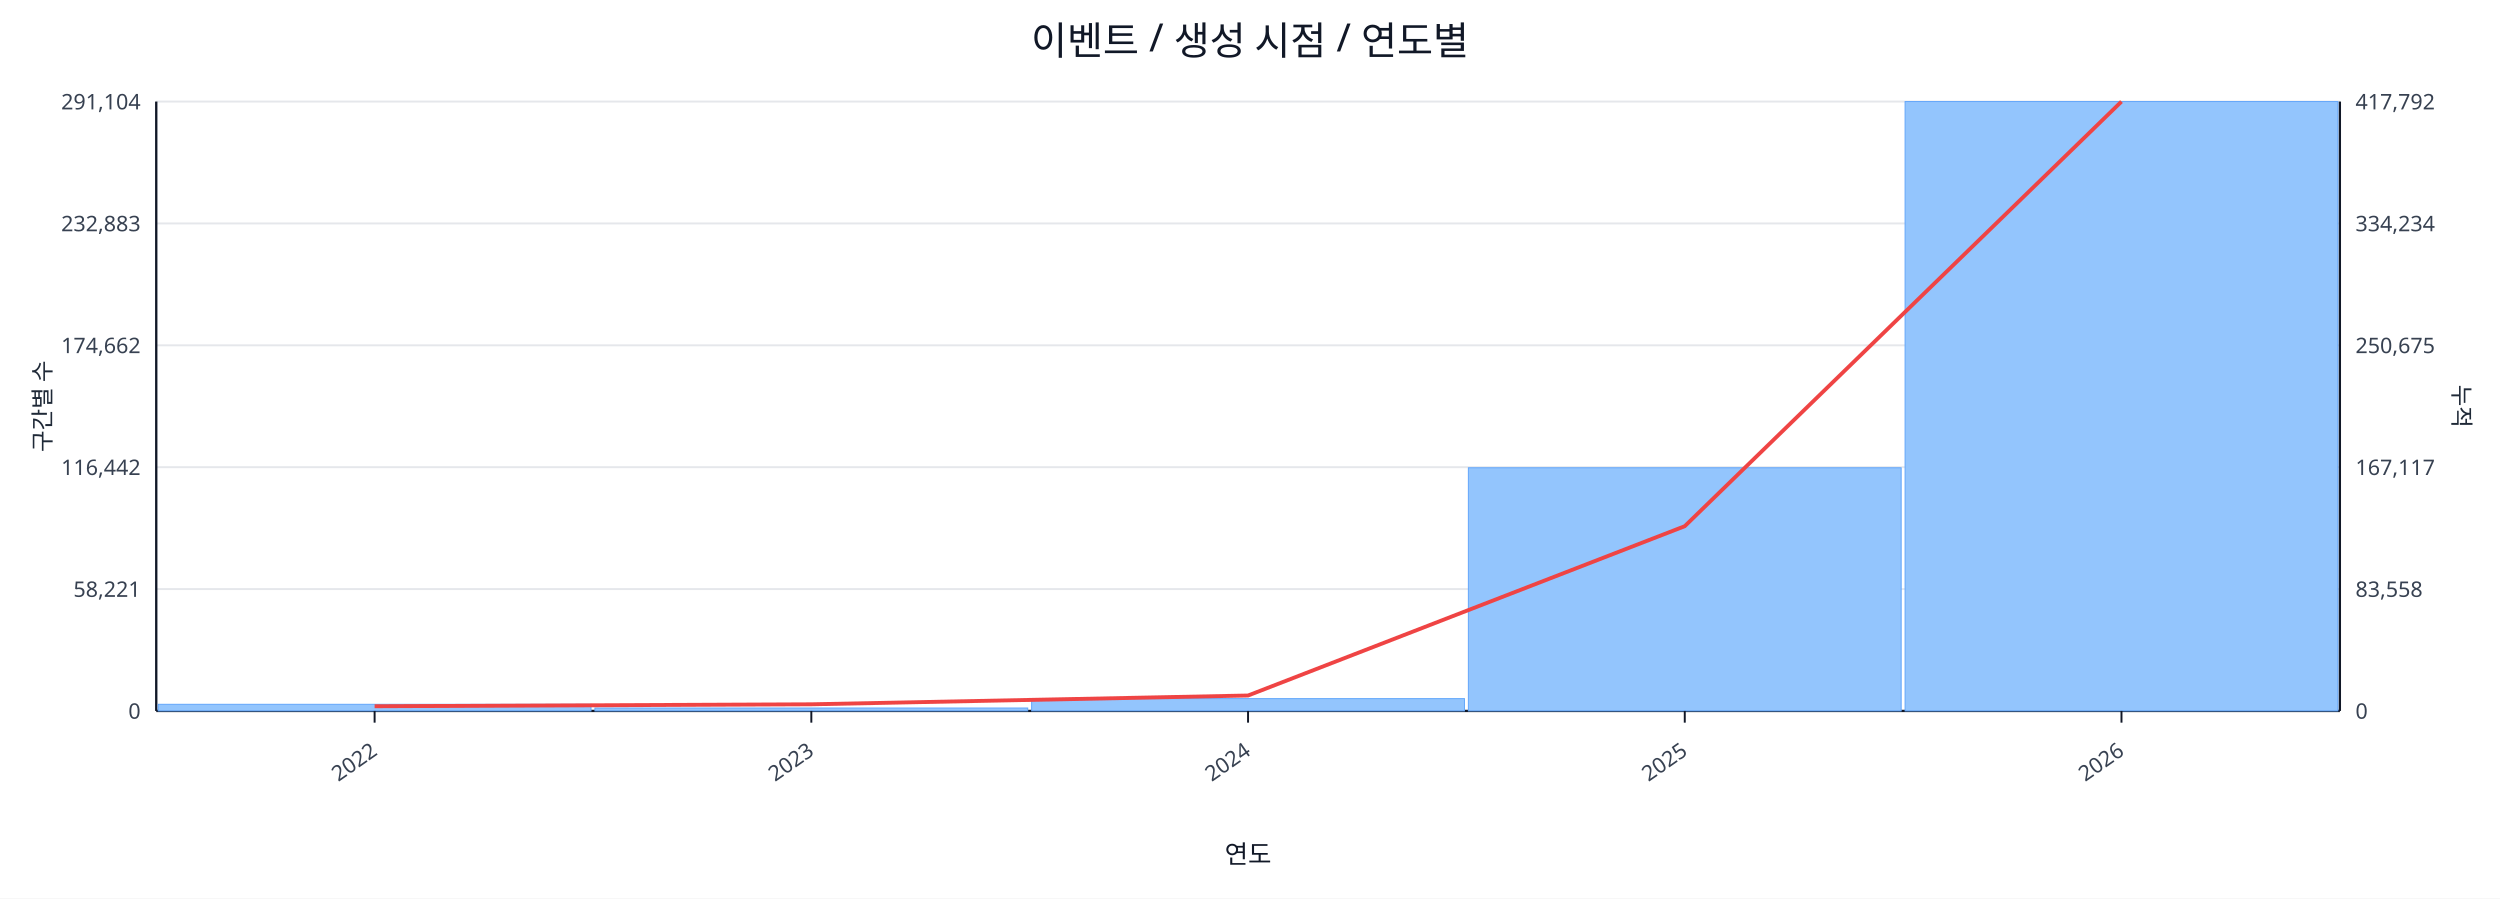
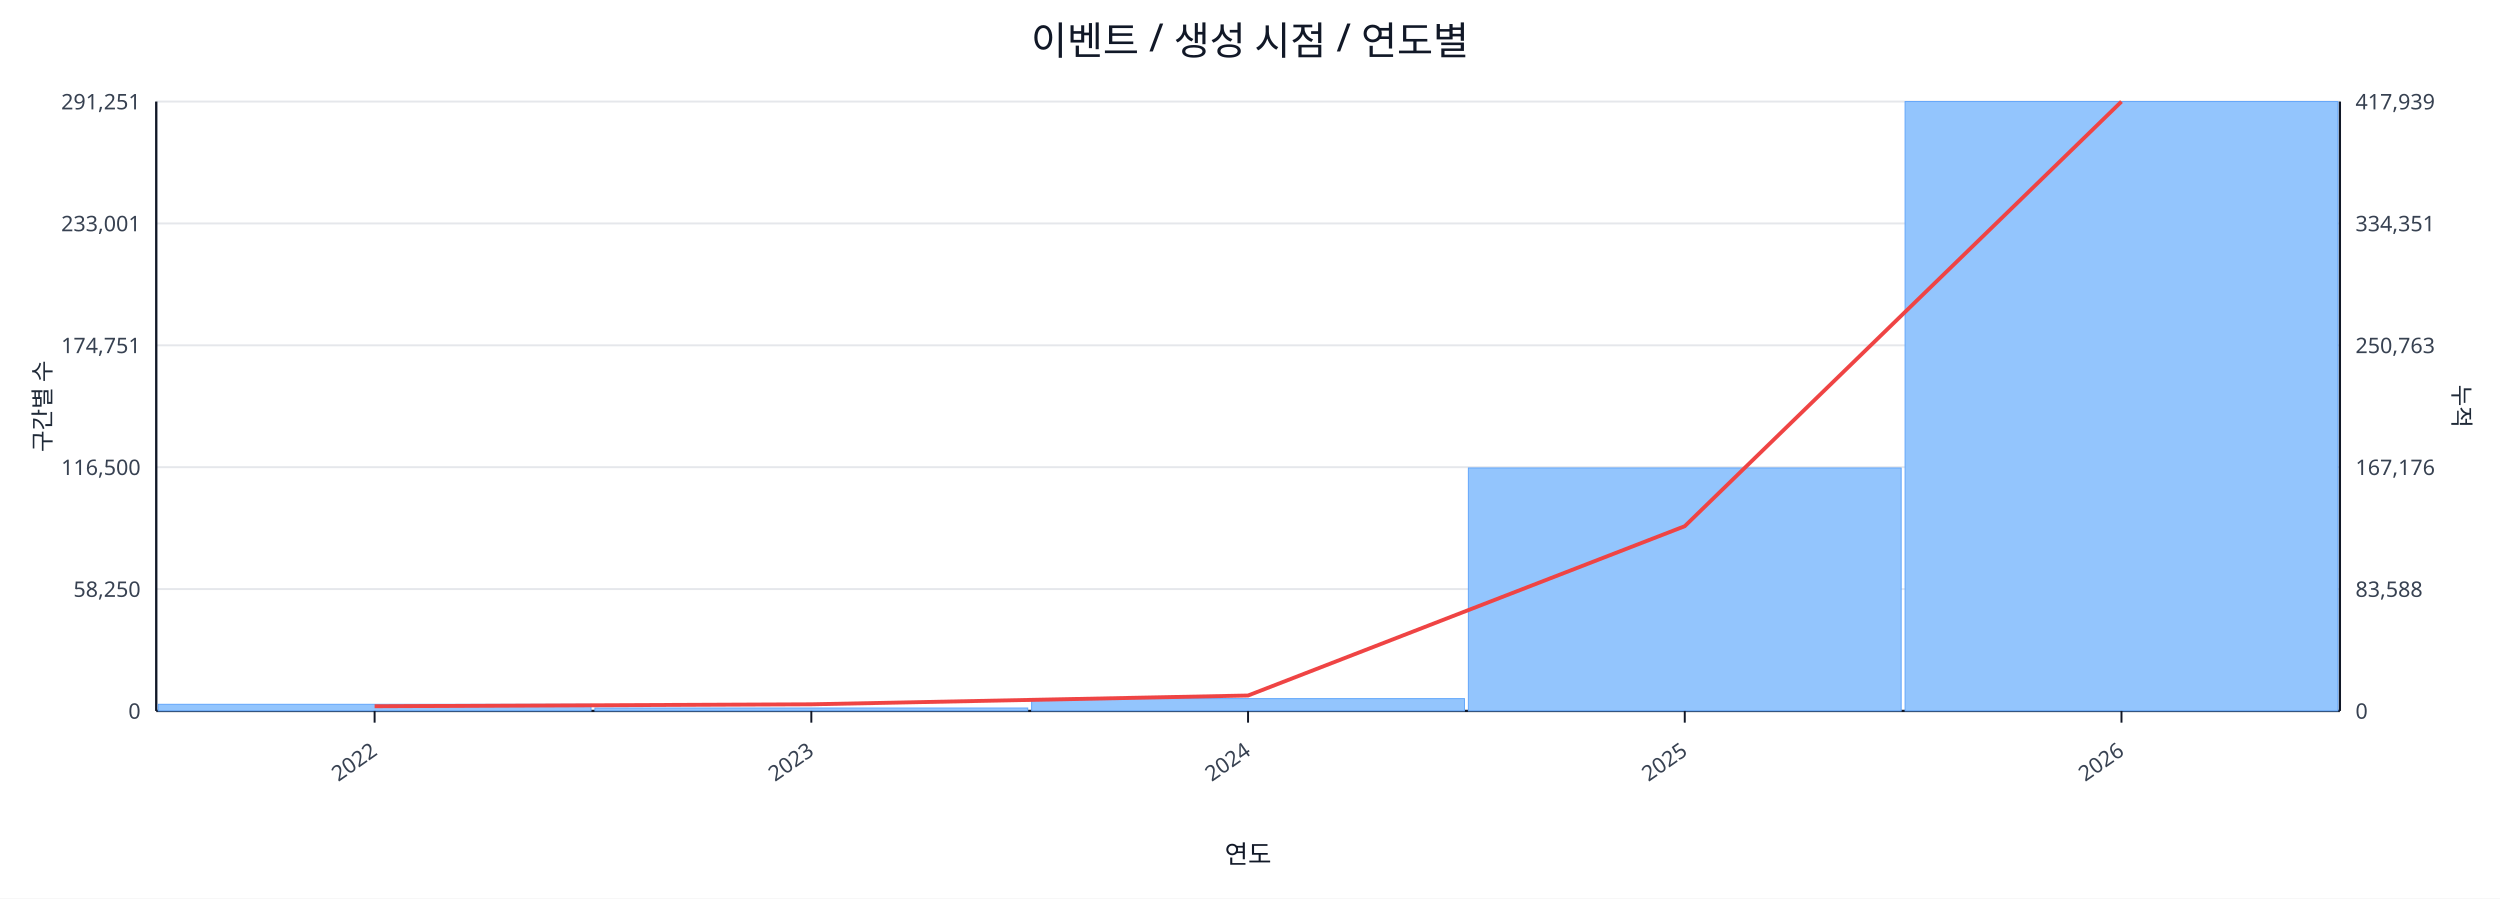
<svg xmlns="http://www.w3.org/2000/svg" width="1280" height="460" viewBox="0 0 1280 460">
  <rect x="0" y="0" width="100%" height="100%" fill="#ffffff" />
  <text x="640.0" y="28" font-size="20" text-anchor="middle" font-family="sans-serif" fill="#111827">이벤트 / 생성 시점 / 연도별</text>
  <line x1="80.0" y1="52.0" x2="1198.0" y2="52.0" stroke="#e5e7eb" stroke-width="1" />
-   <text x="72.0" y="56.0" font-size="11" text-anchor="end" font-family="sans-serif" fill="#374151">291,104</text>
-   <text x="1206.0" y="56.0" font-size="11" text-anchor="start" font-family="sans-serif" fill="#374151">417,792</text>
+   <text x="72.0" y="56.0" font-size="11" text-anchor="end" font-family="sans-serif" fill="#374151">291,251</text>
+   <text x="1206.0" y="56.0" font-size="11" text-anchor="start" font-family="sans-serif" fill="#374151">417,939</text>
  <line x1="80.0" y1="114.4" x2="1198.0" y2="114.4" stroke="#e5e7eb" stroke-width="1" />
-   <text x="72.0" y="118.4" font-size="11" text-anchor="end" font-family="sans-serif" fill="#374151">232,883</text>
-   <text x="1206.0" y="118.4" font-size="11" text-anchor="start" font-family="sans-serif" fill="#374151">334,234</text>
+   <text x="72.0" y="118.4" font-size="11" text-anchor="end" font-family="sans-serif" fill="#374151">233,001</text>
+   <text x="1206.0" y="118.4" font-size="11" text-anchor="start" font-family="sans-serif" fill="#374151">334,351</text>
  <line x1="80.0" y1="176.8" x2="1198.0" y2="176.8" stroke="#e5e7eb" stroke-width="1" />
-   <text x="72.0" y="180.8" font-size="11" text-anchor="end" font-family="sans-serif" fill="#374151">174,662</text>
-   <text x="1206.0" y="180.8" font-size="11" text-anchor="start" font-family="sans-serif" fill="#374151">250,675</text>
+   <text x="72.0" y="180.8" font-size="11" text-anchor="end" font-family="sans-serif" fill="#374151">174,751</text>
+   <text x="1206.0" y="180.8" font-size="11" text-anchor="start" font-family="sans-serif" fill="#374151">250,763</text>
  <line x1="80.0" y1="239.2" x2="1198.0" y2="239.2" stroke="#e5e7eb" stroke-width="1" />
-   <text x="72.0" y="243.2" font-size="11" text-anchor="end" font-family="sans-serif" fill="#374151">116,442</text>
-   <text x="1206.0" y="243.2" font-size="11" text-anchor="start" font-family="sans-serif" fill="#374151">167,117</text>
+   <text x="72.0" y="243.2" font-size="11" text-anchor="end" font-family="sans-serif" fill="#374151">116,500</text>
+   <text x="1206.0" y="243.2" font-size="11" text-anchor="start" font-family="sans-serif" fill="#374151">167,176</text>
  <line x1="80.0" y1="301.6" x2="1198.0" y2="301.6" stroke="#e5e7eb" stroke-width="1" />
-   <text x="72.0" y="305.6" font-size="11" text-anchor="end" font-family="sans-serif" fill="#374151">58,221</text>
-   <text x="1206.0" y="305.6" font-size="11" text-anchor="start" font-family="sans-serif" fill="#374151">83,558</text>
+   <text x="72.0" y="305.6" font-size="11" text-anchor="end" font-family="sans-serif" fill="#374151">58,250</text>
+   <text x="1206.0" y="305.6" font-size="11" text-anchor="start" font-family="sans-serif" fill="#374151">83,588</text>
  <line x1="80.0" y1="364.0" x2="1198.0" y2="364.0" stroke="#e5e7eb" stroke-width="1" />
  <text x="72.0" y="368.0" font-size="11" text-anchor="end" font-family="sans-serif" fill="#374151">0</text>
  <text x="1206.0" y="368.0" font-size="11" text-anchor="start" font-family="sans-serif" fill="#374151">0</text>
  <line x1="80.0" y1="364.0" x2="1198.0" y2="364.0" stroke="#111827" stroke-width="1.2" />
  <line x1="80.0" y1="52.0" x2="80.0" y2="364.0" stroke="#111827" stroke-width="1.2" />
  <line x1="1198.0" y1="52.0" x2="1198.0" y2="364.0" stroke="#111827" stroke-width="1.2" />
  <rect x="81.0" y="360.6" width="221.6" height="3.4" fill="#93c5fd" stroke="#60a5fa" stroke-width="0.5" />
  <rect x="304.6" y="362.5" width="221.6" height="1.5" fill="#93c5fd" stroke="#60a5fa" stroke-width="0.5" />
  <rect x="528.2" y="357.7" width="221.6" height="6.3" fill="#93c5fd" stroke="#60a5fa" stroke-width="0.5" />
-   <rect x="751.8" y="239.5" width="221.6" height="124.5" fill="#93c5fd" stroke="#60a5fa" stroke-width="0.5" />
+   <rect x="751.8" y="239.6" width="221.6" height="124.4" fill="#93c5fd" stroke="#60a5fa" stroke-width="0.5" />
  <rect x="975.4" y="52.0" width="221.6" height="312.0" fill="#93c5fd" stroke="#60a5fa" stroke-width="0.5" />
  <polyline fill="none" stroke="#ef4444" stroke-width="2" points="191.8,361.6 415.4,360.6 639.0,356.1 862.6,269.4 1086.2,52.0" />
  <line x1="191.8" y1="364.0" x2="191.8" y2="370.0" stroke="#111827" stroke-width="1" />
  <text x="193.8" y="386.0" font-size="11" text-anchor="end" transform="rotate(-35 193.8 386.0)" font-family="sans-serif" fill="#374151">2022</text>
  <line x1="415.4" y1="364.0" x2="415.4" y2="370.0" stroke="#111827" stroke-width="1" />
  <text x="417.4" y="386.0" font-size="11" text-anchor="end" transform="rotate(-35 417.4 386.0)" font-family="sans-serif" fill="#374151">2023</text>
  <line x1="639.0" y1="364.0" x2="639.0" y2="370.0" stroke="#111827" stroke-width="1" />
  <text x="641.0" y="386.0" font-size="11" text-anchor="end" transform="rotate(-35 641.0 386.0)" font-family="sans-serif" fill="#374151">2024</text>
  <line x1="862.6" y1="364.0" x2="862.6" y2="370.0" stroke="#111827" stroke-width="1" />
  <text x="864.6" y="386.0" font-size="11" text-anchor="end" transform="rotate(-35 864.6 386.0)" font-family="sans-serif" fill="#374151">2025</text>
  <line x1="1086.2" y1="364.0" x2="1086.2" y2="370.0" stroke="#111827" stroke-width="1" />
  <text x="1088.2" y="386.0" font-size="11" text-anchor="end" transform="rotate(-35 1088.2 386.0)" font-family="sans-serif" fill="#374151">2026</text>
  <text x="26" y="208.0" font-size="12" transform="rotate(-90 26 208.0)" text-anchor="middle" font-family="sans-serif" fill="#1f2937">구간별 수</text>
  <text x="1256.0" y="208.0" font-size="12" transform="rotate(90 1256.0 208.0)" text-anchor="middle" font-family="sans-serif" fill="#1f2937">누적</text>
  <text x="639.0" y="442.0" font-size="13" text-anchor="middle" font-family="sans-serif" fill="#111827">연도</text>
</svg>
